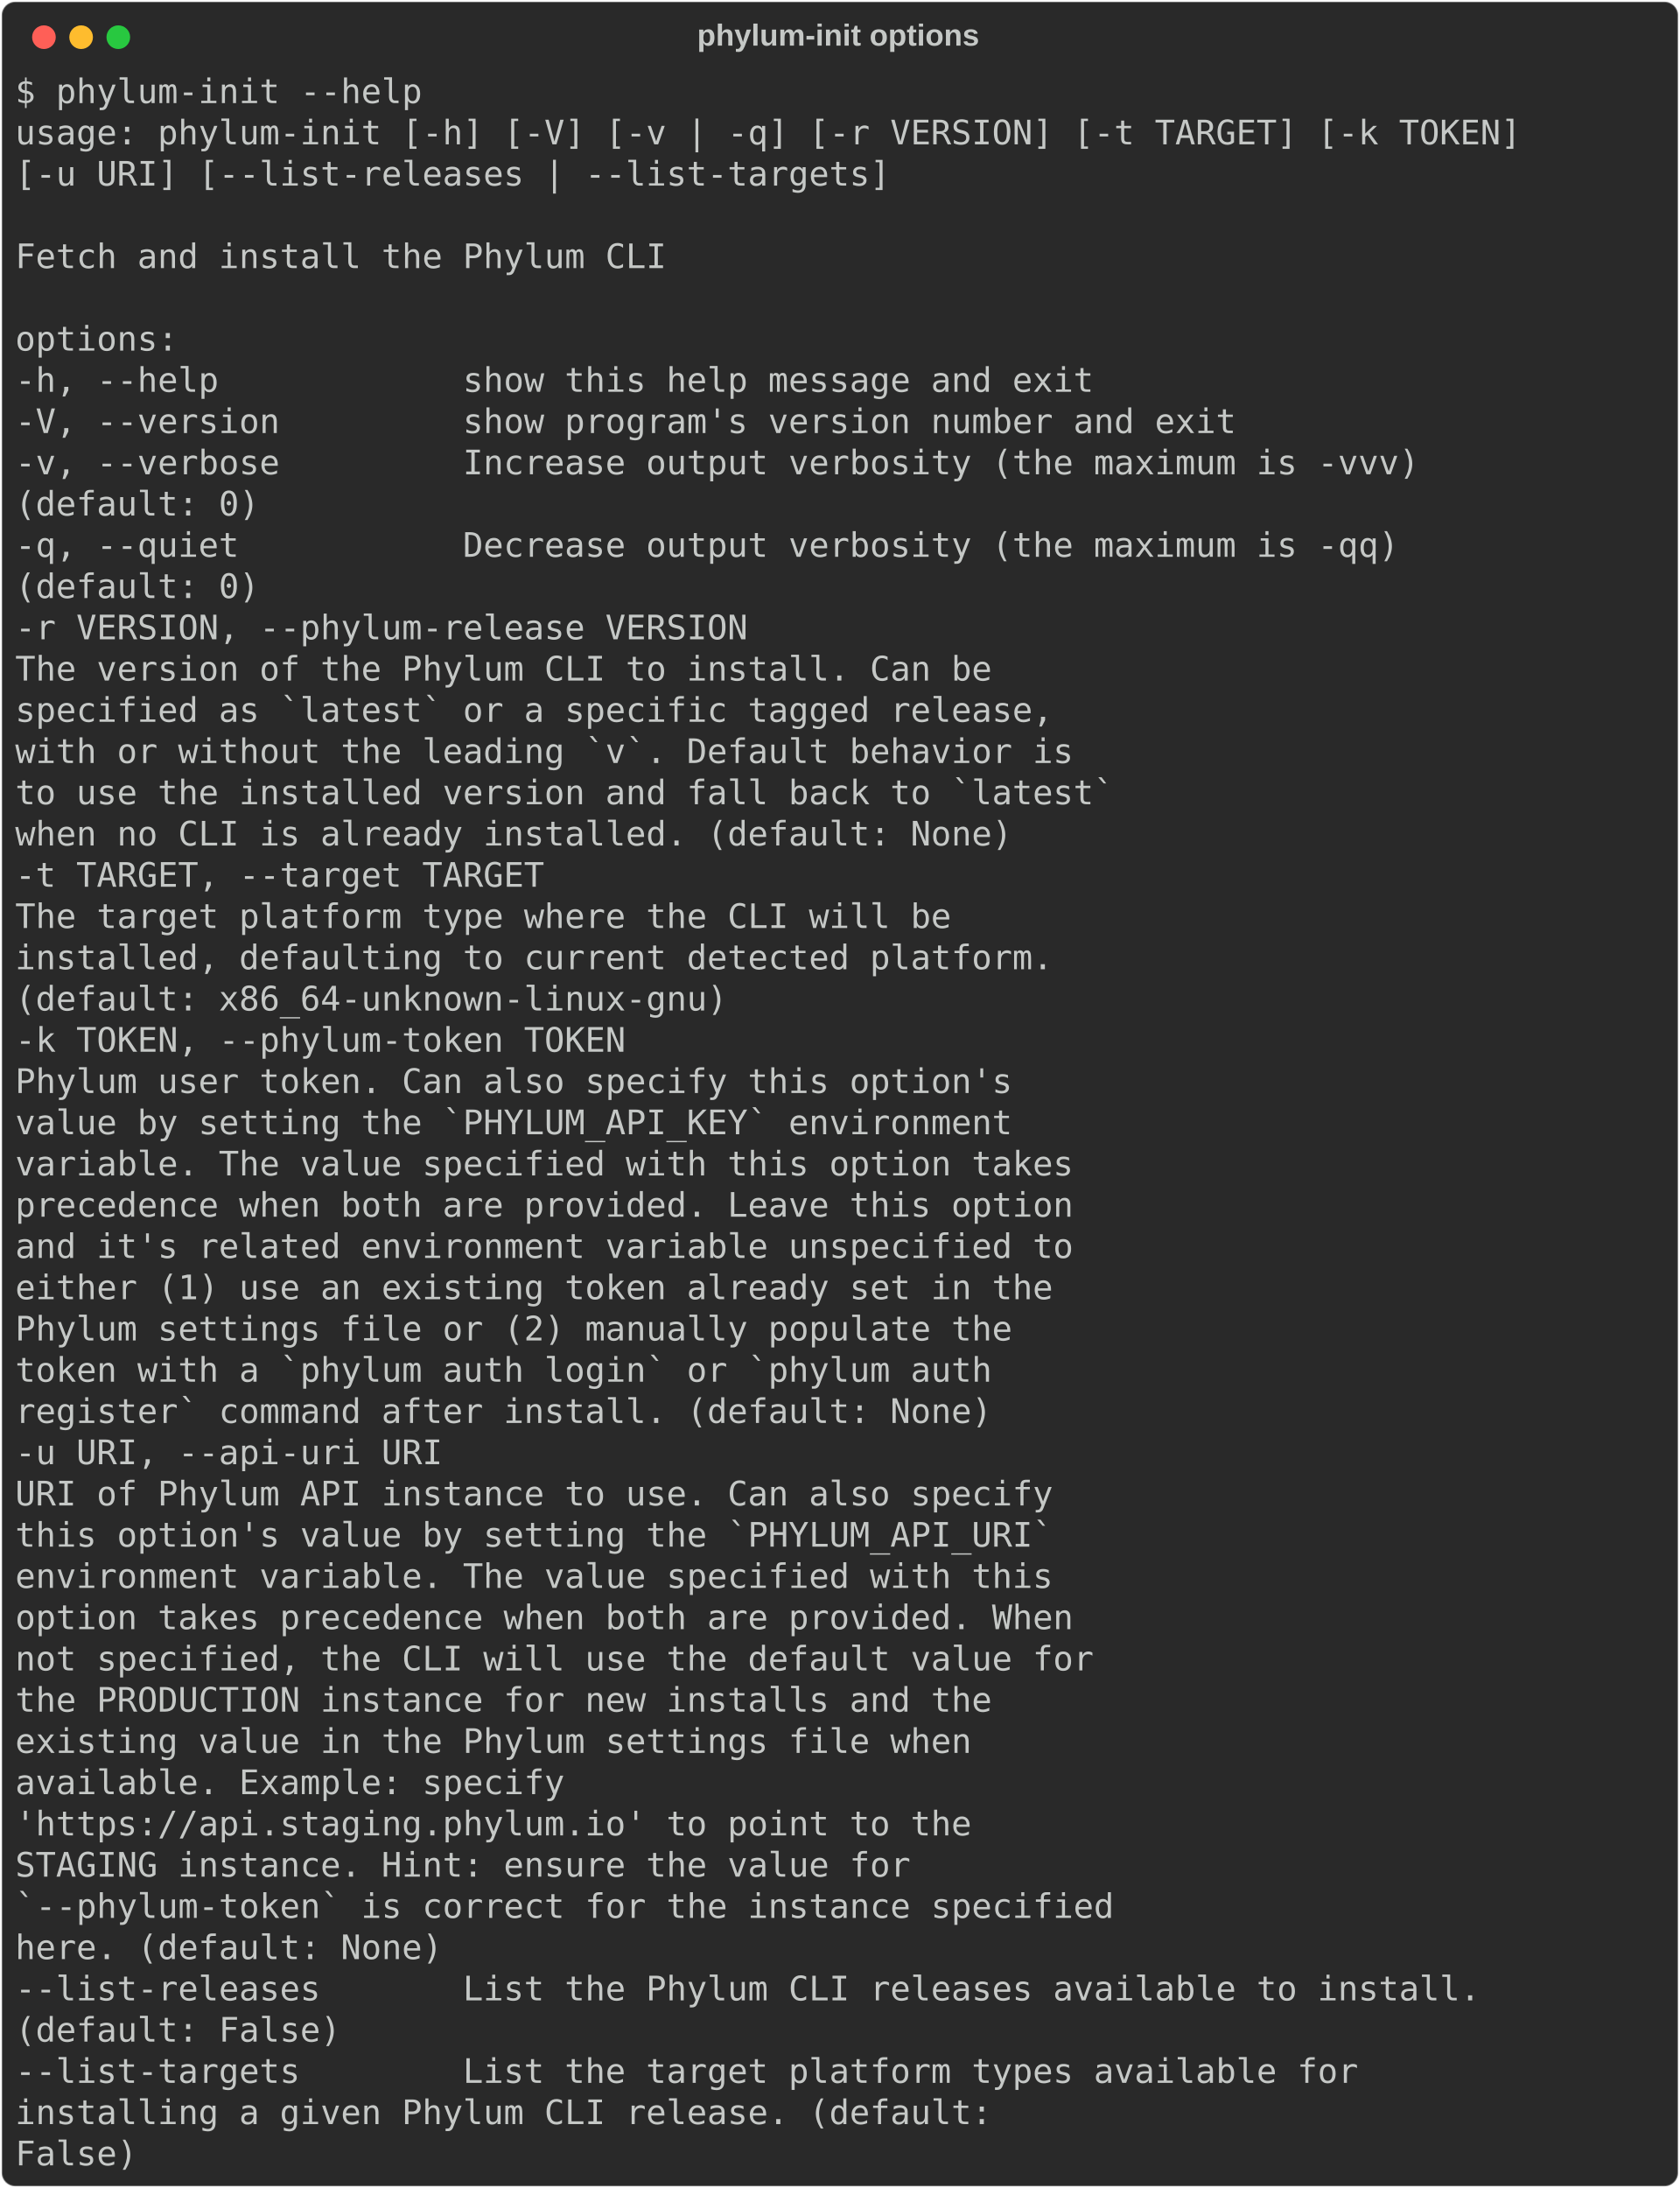
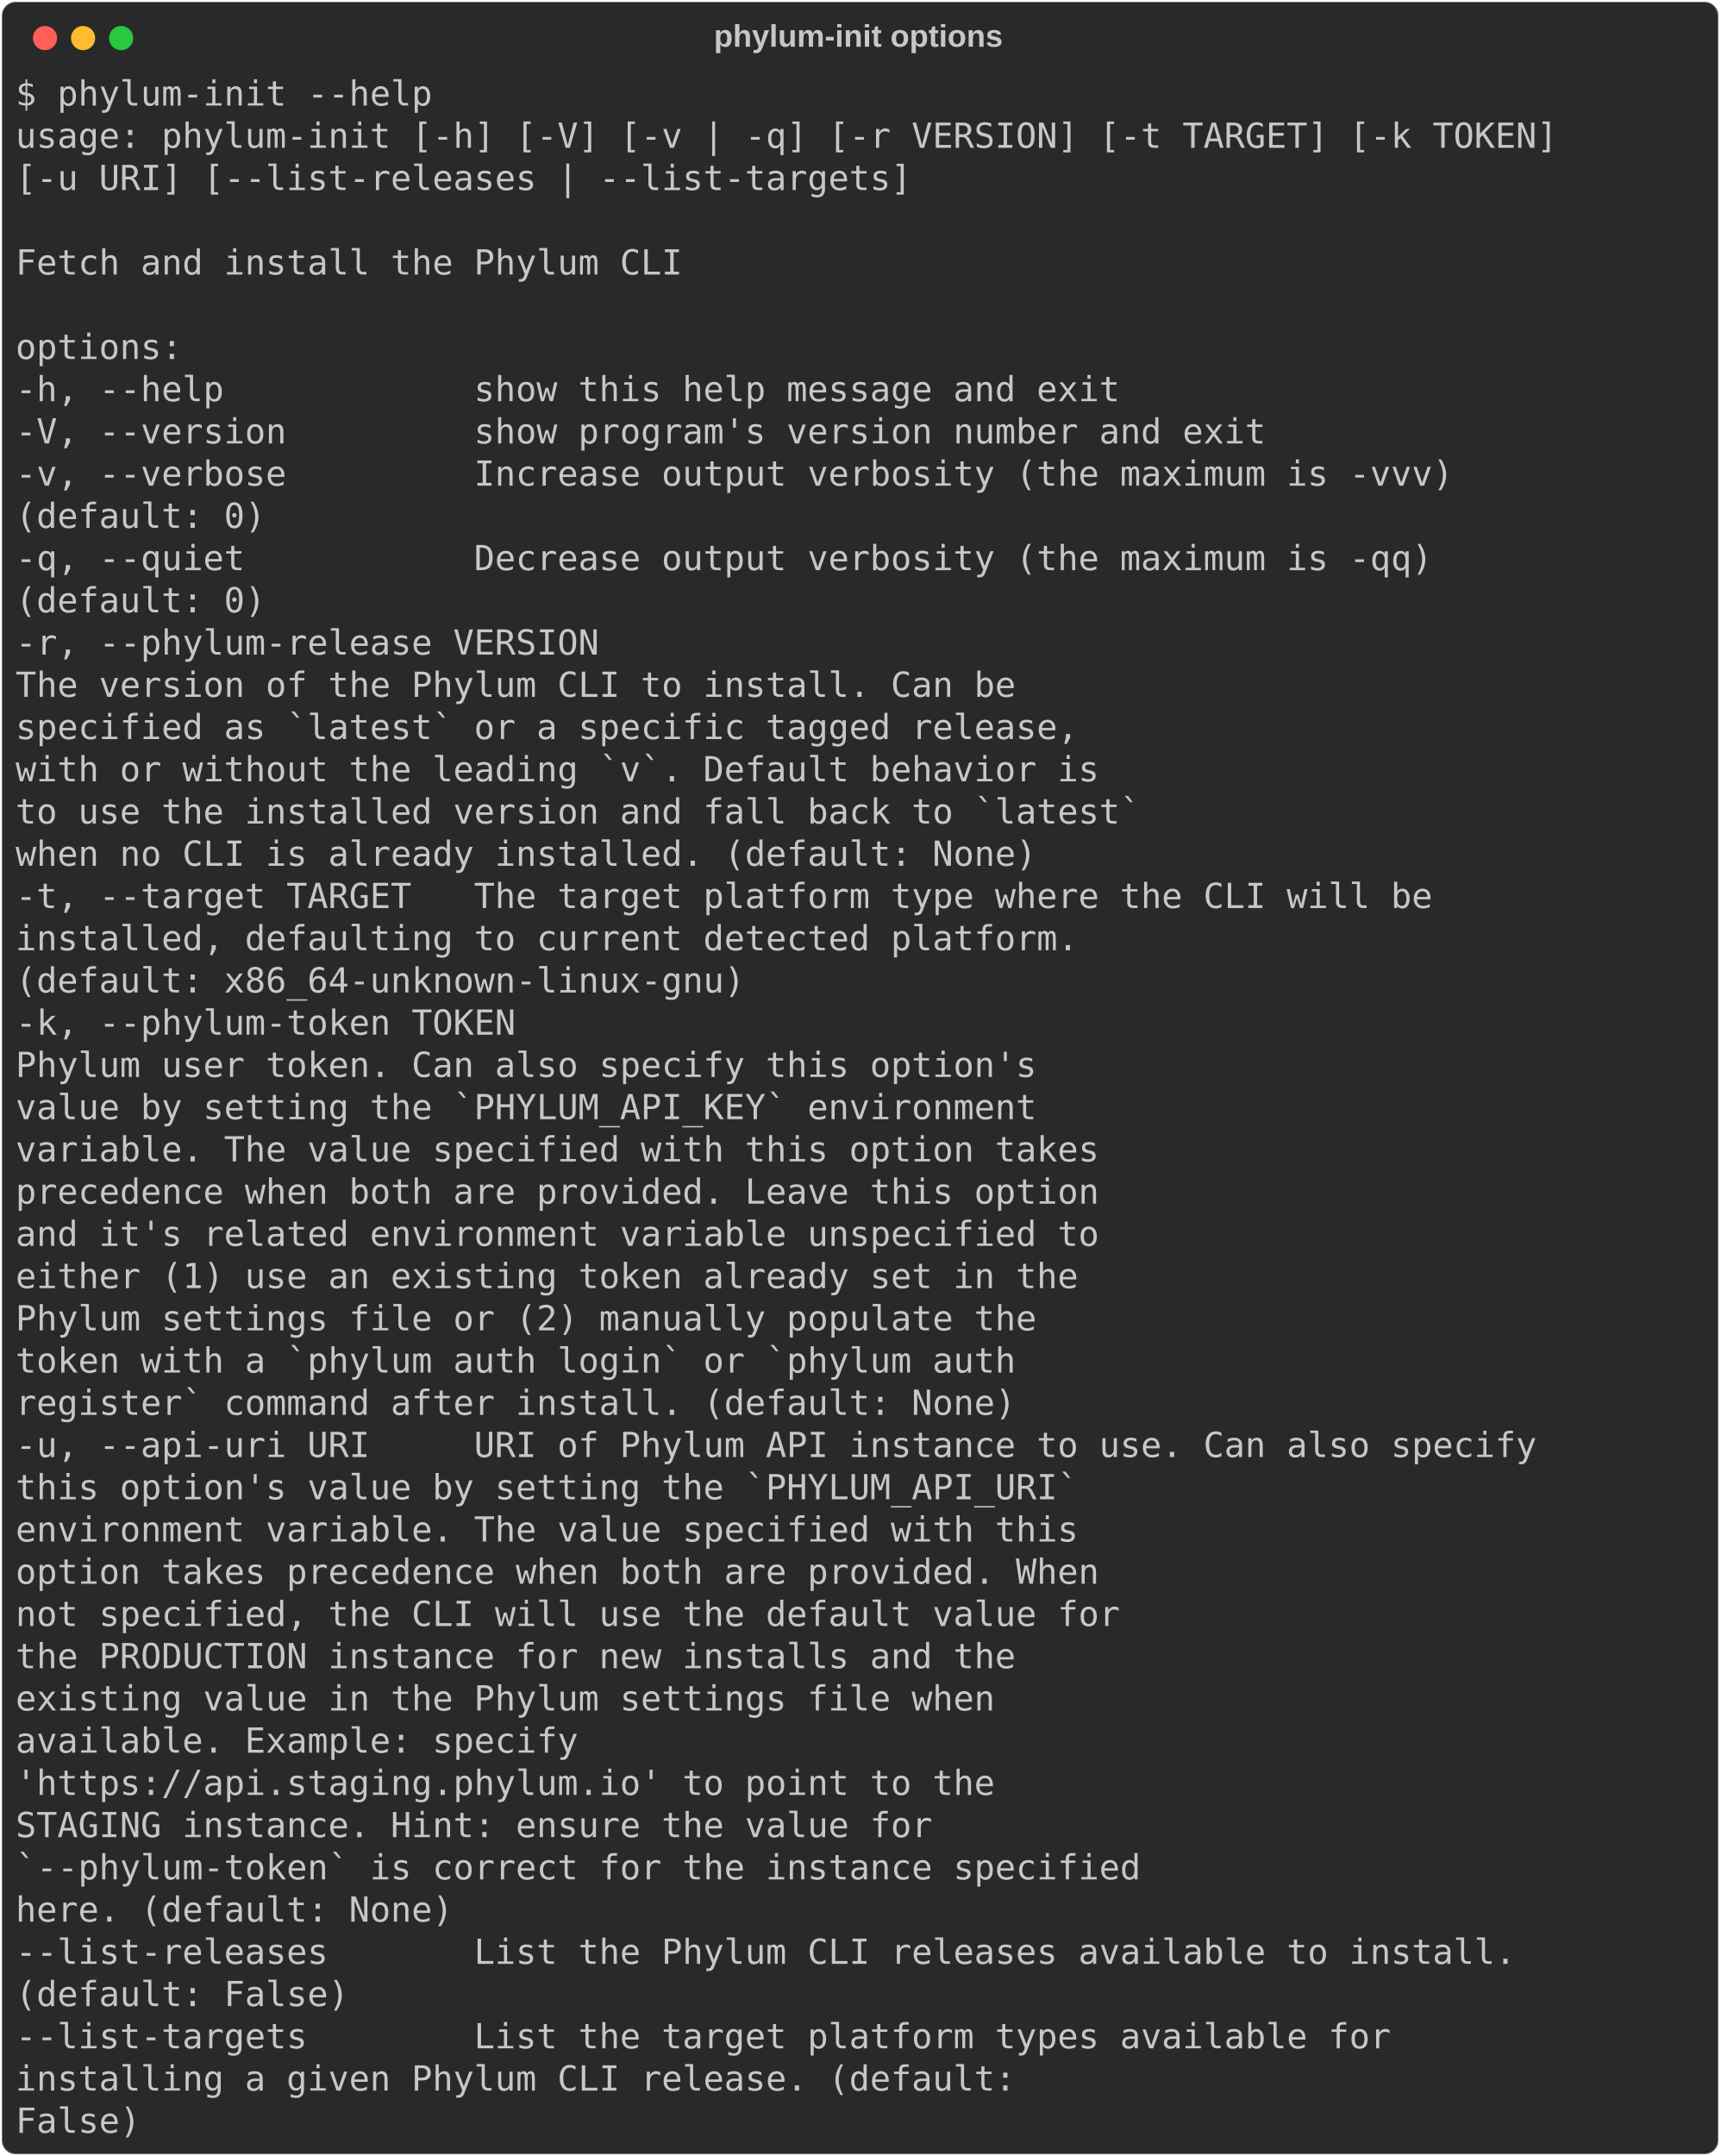
- <svg xmlns="http://www.w3.org/2000/svg" class="rich-terminal" viewBox="0 0 994 1294.4">
+ <svg xmlns="http://www.w3.org/2000/svg" class="rich-terminal" viewBox="0 0 994 1245.6">
  <style>

    @font-face {
        font-family: "Fira Code";
        src: local("FiraCode-Regular"),
                url("https://cdnjs.cloudflare.com/ajax/libs/firacode/6.2.0/woff2/FiraCode-Regular.woff2") format("woff2"),
                url("https://cdnjs.cloudflare.com/ajax/libs/firacode/6.2.0/woff/FiraCode-Regular.woff") format("woff");
        font-style: normal;
        font-weight: 400;
    }
    @font-face {
        font-family: "Fira Code";
        src: local("FiraCode-Bold"),
                url("https://cdnjs.cloudflare.com/ajax/libs/firacode/6.2.0/woff2/FiraCode-Bold.woff2") format("woff2"),
                url("https://cdnjs.cloudflare.com/ajax/libs/firacode/6.2.0/woff/FiraCode-Bold.woff") format("woff");
        font-style: bold;
        font-weight: 700;
    }

-     .terminal-1190915636-matrix {
+     .terminal-3787510522-matrix {
        font-family: Fira Code, monospace;
        font-size: 20px;
        line-height: 24.4px;
        font-variant-east-asian: full-width;
    }

-     .terminal-1190915636-title {
+     .terminal-3787510522-title {
        font-size: 18px;
        font-weight: bold;
        font-family: arial;
    }

-     .terminal-1190915636-r1 { fill: #c5c8c6 }
+     .terminal-3787510522-r1 { fill: #c5c8c6 }
    </style>
  <defs>
-     <clipPath id="terminal-1190915636-clip-terminal">
-       <rect x="0" y="0" width="975.0" height="1243.4" />
-     </clipPath>
-     <clipPath id="terminal-1190915636-line-0">
+     <clipPath id="terminal-3787510522-clip-terminal">
+       <rect x="0" y="0" width="975.0" height="1194.6" />
+     </clipPath>
+     <clipPath id="terminal-3787510522-line-0">
      <rect x="0" y="1.5" width="976" height="24.65" />
    </clipPath>
-     <clipPath id="terminal-1190915636-line-1">
+     <clipPath id="terminal-3787510522-line-1">
      <rect x="0" y="25.9" width="976" height="24.65" />
    </clipPath>
-     <clipPath id="terminal-1190915636-line-2">
+     <clipPath id="terminal-3787510522-line-2">
      <rect x="0" y="50.3" width="976" height="24.65" />
    </clipPath>
-     <clipPath id="terminal-1190915636-line-3">
+     <clipPath id="terminal-3787510522-line-3">
      <rect x="0" y="74.7" width="976" height="24.65" />
    </clipPath>
-     <clipPath id="terminal-1190915636-line-4">
+     <clipPath id="terminal-3787510522-line-4">
      <rect x="0" y="99.1" width="976" height="24.65" />
    </clipPath>
-     <clipPath id="terminal-1190915636-line-5">
+     <clipPath id="terminal-3787510522-line-5">
      <rect x="0" y="123.5" width="976" height="24.65" />
    </clipPath>
-     <clipPath id="terminal-1190915636-line-6">
+     <clipPath id="terminal-3787510522-line-6">
      <rect x="0" y="147.9" width="976" height="24.65" />
    </clipPath>
-     <clipPath id="terminal-1190915636-line-7">
+     <clipPath id="terminal-3787510522-line-7">
      <rect x="0" y="172.3" width="976" height="24.65" />
    </clipPath>
-     <clipPath id="terminal-1190915636-line-8">
+     <clipPath id="terminal-3787510522-line-8">
      <rect x="0" y="196.7" width="976" height="24.65" />
    </clipPath>
-     <clipPath id="terminal-1190915636-line-9">
+     <clipPath id="terminal-3787510522-line-9">
      <rect x="0" y="221.1" width="976" height="24.65" />
    </clipPath>
-     <clipPath id="terminal-1190915636-line-10">
+     <clipPath id="terminal-3787510522-line-10">
      <rect x="0" y="245.5" width="976" height="24.65" />
    </clipPath>
-     <clipPath id="terminal-1190915636-line-11">
+     <clipPath id="terminal-3787510522-line-11">
      <rect x="0" y="269.9" width="976" height="24.65" />
    </clipPath>
-     <clipPath id="terminal-1190915636-line-12">
+     <clipPath id="terminal-3787510522-line-12">
      <rect x="0" y="294.3" width="976" height="24.65" />
    </clipPath>
-     <clipPath id="terminal-1190915636-line-13">
+     <clipPath id="terminal-3787510522-line-13">
      <rect x="0" y="318.7" width="976" height="24.65" />
    </clipPath>
-     <clipPath id="terminal-1190915636-line-14">
+     <clipPath id="terminal-3787510522-line-14">
      <rect x="0" y="343.1" width="976" height="24.65" />
    </clipPath>
-     <clipPath id="terminal-1190915636-line-15">
+     <clipPath id="terminal-3787510522-line-15">
      <rect x="0" y="367.5" width="976" height="24.65" />
    </clipPath>
-     <clipPath id="terminal-1190915636-line-16">
+     <clipPath id="terminal-3787510522-line-16">
      <rect x="0" y="391.9" width="976" height="24.65" />
    </clipPath>
-     <clipPath id="terminal-1190915636-line-17">
+     <clipPath id="terminal-3787510522-line-17">
      <rect x="0" y="416.3" width="976" height="24.65" />
    </clipPath>
-     <clipPath id="terminal-1190915636-line-18">
+     <clipPath id="terminal-3787510522-line-18">
      <rect x="0" y="440.7" width="976" height="24.65" />
    </clipPath>
-     <clipPath id="terminal-1190915636-line-19">
+     <clipPath id="terminal-3787510522-line-19">
      <rect x="0" y="465.1" width="976" height="24.65" />
    </clipPath>
-     <clipPath id="terminal-1190915636-line-20">
+     <clipPath id="terminal-3787510522-line-20">
      <rect x="0" y="489.5" width="976" height="24.65" />
    </clipPath>
-     <clipPath id="terminal-1190915636-line-21">
+     <clipPath id="terminal-3787510522-line-21">
      <rect x="0" y="513.9" width="976" height="24.65" />
    </clipPath>
-     <clipPath id="terminal-1190915636-line-22">
+     <clipPath id="terminal-3787510522-line-22">
      <rect x="0" y="538.3" width="976" height="24.65" />
    </clipPath>
-     <clipPath id="terminal-1190915636-line-23">
+     <clipPath id="terminal-3787510522-line-23">
      <rect x="0" y="562.7" width="976" height="24.65" />
    </clipPath>
-     <clipPath id="terminal-1190915636-line-24">
+     <clipPath id="terminal-3787510522-line-24">
      <rect x="0" y="587.1" width="976" height="24.65" />
    </clipPath>
-     <clipPath id="terminal-1190915636-line-25">
+     <clipPath id="terminal-3787510522-line-25">
      <rect x="0" y="611.5" width="976" height="24.65" />
    </clipPath>
-     <clipPath id="terminal-1190915636-line-26">
+     <clipPath id="terminal-3787510522-line-26">
      <rect x="0" y="635.9" width="976" height="24.65" />
    </clipPath>
-     <clipPath id="terminal-1190915636-line-27">
+     <clipPath id="terminal-3787510522-line-27">
      <rect x="0" y="660.3" width="976" height="24.65" />
    </clipPath>
-     <clipPath id="terminal-1190915636-line-28">
+     <clipPath id="terminal-3787510522-line-28">
      <rect x="0" y="684.7" width="976" height="24.65" />
    </clipPath>
-     <clipPath id="terminal-1190915636-line-29">
+     <clipPath id="terminal-3787510522-line-29">
      <rect x="0" y="709.1" width="976" height="24.65" />
    </clipPath>
-     <clipPath id="terminal-1190915636-line-30">
+     <clipPath id="terminal-3787510522-line-30">
      <rect x="0" y="733.5" width="976" height="24.65" />
    </clipPath>
-     <clipPath id="terminal-1190915636-line-31">
+     <clipPath id="terminal-3787510522-line-31">
      <rect x="0" y="757.9" width="976" height="24.65" />
    </clipPath>
-     <clipPath id="terminal-1190915636-line-32">
+     <clipPath id="terminal-3787510522-line-32">
      <rect x="0" y="782.3" width="976" height="24.65" />
    </clipPath>
-     <clipPath id="terminal-1190915636-line-33">
+     <clipPath id="terminal-3787510522-line-33">
      <rect x="0" y="806.7" width="976" height="24.65" />
    </clipPath>
-     <clipPath id="terminal-1190915636-line-34">
+     <clipPath id="terminal-3787510522-line-34">
      <rect x="0" y="831.1" width="976" height="24.65" />
    </clipPath>
-     <clipPath id="terminal-1190915636-line-35">
+     <clipPath id="terminal-3787510522-line-35">
      <rect x="0" y="855.5" width="976" height="24.65" />
    </clipPath>
-     <clipPath id="terminal-1190915636-line-36">
+     <clipPath id="terminal-3787510522-line-36">
      <rect x="0" y="879.9" width="976" height="24.65" />
    </clipPath>
-     <clipPath id="terminal-1190915636-line-37">
+     <clipPath id="terminal-3787510522-line-37">
      <rect x="0" y="904.3" width="976" height="24.65" />
    </clipPath>
-     <clipPath id="terminal-1190915636-line-38">
+     <clipPath id="terminal-3787510522-line-38">
      <rect x="0" y="928.7" width="976" height="24.65" />
    </clipPath>
-     <clipPath id="terminal-1190915636-line-39">
+     <clipPath id="terminal-3787510522-line-39">
      <rect x="0" y="953.1" width="976" height="24.65" />
    </clipPath>
-     <clipPath id="terminal-1190915636-line-40">
+     <clipPath id="terminal-3787510522-line-40">
      <rect x="0" y="977.5" width="976" height="24.65" />
    </clipPath>
-     <clipPath id="terminal-1190915636-line-41">
+     <clipPath id="terminal-3787510522-line-41">
      <rect x="0" y="1001.9" width="976" height="24.65" />
    </clipPath>
-     <clipPath id="terminal-1190915636-line-42">
+     <clipPath id="terminal-3787510522-line-42">
      <rect x="0" y="1026.3" width="976" height="24.65" />
    </clipPath>
-     <clipPath id="terminal-1190915636-line-43">
+     <clipPath id="terminal-3787510522-line-43">
      <rect x="0" y="1050.7" width="976" height="24.65" />
    </clipPath>
-     <clipPath id="terminal-1190915636-line-44">
+     <clipPath id="terminal-3787510522-line-44">
      <rect x="0" y="1075.1" width="976" height="24.65" />
    </clipPath>
-     <clipPath id="terminal-1190915636-line-45">
+     <clipPath id="terminal-3787510522-line-45">
      <rect x="0" y="1099.5" width="976" height="24.65" />
    </clipPath>
-     <clipPath id="terminal-1190915636-line-46">
+     <clipPath id="terminal-3787510522-line-46">
      <rect x="0" y="1123.9" width="976" height="24.65" />
    </clipPath>
-     <clipPath id="terminal-1190915636-line-47">
+     <clipPath id="terminal-3787510522-line-47">
      <rect x="0" y="1148.3" width="976" height="24.65" />
    </clipPath>
-     <clipPath id="terminal-1190915636-line-48">
-       <rect x="0" y="1172.7" width="976" height="24.65" />
-     </clipPath>
-     <clipPath id="terminal-1190915636-line-49">
-       <rect x="0" y="1197.1" width="976" height="24.65" />
-     </clipPath>
  </defs>
-   <rect fill="#292929" stroke="rgba(255,255,255,0.35)" stroke-width="1" x="1" y="1" width="992" height="1292.4" rx="8" />
-   <text class="terminal-1190915636-title" fill="#c5c8c6" text-anchor="middle" x="496" y="27">phylum-init options</text>
+   <rect fill="#292929" stroke="rgba(255,255,255,0.35)" stroke-width="1" x="1" y="1" width="992" height="1243.6" rx="8" />
+   <text class="terminal-3787510522-title" fill="#c5c8c6" text-anchor="middle" x="496" y="27">phylum-init options</text>
  <g transform="translate(26,22)">
    <circle cx="0" cy="0" r="7" fill="#ff5f57" />
    <circle cx="22" cy="0" r="7" fill="#febc2e" />
    <circle cx="44" cy="0" r="7" fill="#28c840" />
  </g>
-   <g transform="translate(9, 41)" clip-path="url(#terminal-1190915636-clip-terminal)">
-     <g class="terminal-1190915636-matrix">
-       <text class="terminal-1190915636-r1" x="0" y="20" textLength="244" clip-path="url(#terminal-1190915636-line-0)">$ phylum-init --help</text>
-       <text class="terminal-1190915636-r1" x="976" y="20" textLength="12.2" clip-path="url(#terminal-1190915636-line-0)">
- </text>
-       <text class="terminal-1190915636-r1" x="0" y="44.4" textLength="902.8" clip-path="url(#terminal-1190915636-line-1)">usage: phylum-init [-h] [-V] [-v | -q] [-r VERSION] [-t TARGET] [-k TOKEN]</text>
-       <text class="terminal-1190915636-r1" x="976" y="44.4" textLength="12.2" clip-path="url(#terminal-1190915636-line-1)">
- </text>
-       <text class="terminal-1190915636-r1" x="0" y="68.8" textLength="756.4" clip-path="url(#terminal-1190915636-line-2)">                   [-u URI] [--list-releases | --list-targets]</text>
-       <text class="terminal-1190915636-r1" x="976" y="68.8" textLength="12.2" clip-path="url(#terminal-1190915636-line-2)">
- </text>
-       <text class="terminal-1190915636-r1" x="976" y="93.2" textLength="12.2" clip-path="url(#terminal-1190915636-line-3)">
- </text>
-       <text class="terminal-1190915636-r1" x="0" y="117.6" textLength="390.4" clip-path="url(#terminal-1190915636-line-4)">Fetch and install the Phylum CLI</text>
-       <text class="terminal-1190915636-r1" x="976" y="117.6" textLength="12.2" clip-path="url(#terminal-1190915636-line-4)">
- </text>
-       <text class="terminal-1190915636-r1" x="976" y="142" textLength="12.2" clip-path="url(#terminal-1190915636-line-5)">
- </text>
-       <text class="terminal-1190915636-r1" x="0" y="166.4" textLength="97.6" clip-path="url(#terminal-1190915636-line-6)">options:</text>
-       <text class="terminal-1190915636-r1" x="976" y="166.4" textLength="12.2" clip-path="url(#terminal-1190915636-line-6)">
- </text>
-       <text class="terminal-1190915636-r1" x="0" y="190.8" textLength="671" clip-path="url(#terminal-1190915636-line-7)">  -h, --help            show this help message and exit</text>
-       <text class="terminal-1190915636-r1" x="976" y="190.8" textLength="12.2" clip-path="url(#terminal-1190915636-line-7)">
- </text>
-       <text class="terminal-1190915636-r1" x="0" y="215.2" textLength="756.4" clip-path="url(#terminal-1190915636-line-8)">  -V, --version         show program's version number and exit</text>
-       <text class="terminal-1190915636-r1" x="976" y="215.2" textLength="12.2" clip-path="url(#terminal-1190915636-line-8)">
- </text>
-       <text class="terminal-1190915636-r1" x="0" y="239.6" textLength="866.2" clip-path="url(#terminal-1190915636-line-9)">  -v, --verbose         Increase output verbosity (the maximum is -vvv)</text>
-       <text class="terminal-1190915636-r1" x="976" y="239.6" textLength="12.2" clip-path="url(#terminal-1190915636-line-9)">
- </text>
-       <text class="terminal-1190915636-r1" x="0" y="264" textLength="439.2" clip-path="url(#terminal-1190915636-line-10)">                        (default: 0)</text>
-       <text class="terminal-1190915636-r1" x="976" y="264" textLength="12.2" clip-path="url(#terminal-1190915636-line-10)">
- </text>
-       <text class="terminal-1190915636-r1" x="0" y="288.4" textLength="854" clip-path="url(#terminal-1190915636-line-11)">  -q, --quiet           Decrease output verbosity (the maximum is -qq)</text>
-       <text class="terminal-1190915636-r1" x="976" y="288.4" textLength="12.2" clip-path="url(#terminal-1190915636-line-11)">
- </text>
-       <text class="terminal-1190915636-r1" x="0" y="312.8" textLength="439.2" clip-path="url(#terminal-1190915636-line-12)">                        (default: 0)</text>
-       <text class="terminal-1190915636-r1" x="976" y="312.8" textLength="12.2" clip-path="url(#terminal-1190915636-line-12)">
- </text>
-       <text class="terminal-1190915636-r1" x="0" y="337.2" textLength="463.6" clip-path="url(#terminal-1190915636-line-13)">  -r VERSION, --phylum-release VERSION</text>
-       <text class="terminal-1190915636-r1" x="976" y="337.2" textLength="12.2" clip-path="url(#terminal-1190915636-line-13)">
- </text>
-       <text class="terminal-1190915636-r1" x="0" y="361.6" textLength="878.4" clip-path="url(#terminal-1190915636-line-14)">                        The version of the Phylum CLI to install. Can be</text>
-       <text class="terminal-1190915636-r1" x="976" y="361.6" textLength="12.2" clip-path="url(#terminal-1190915636-line-14)">
- </text>
-       <text class="terminal-1190915636-r1" x="0" y="386" textLength="915" clip-path="url(#terminal-1190915636-line-15)">                        specified as `latest` or a specific tagged release,</text>
-       <text class="terminal-1190915636-r1" x="976" y="386" textLength="12.2" clip-path="url(#terminal-1190915636-line-15)">
- </text>
-       <text class="terminal-1190915636-r1" x="0" y="410.4" textLength="927.2" clip-path="url(#terminal-1190915636-line-16)">                        with or without the leading `v`. Default behavior is</text>
-       <text class="terminal-1190915636-r1" x="976" y="410.4" textLength="12.2" clip-path="url(#terminal-1190915636-line-16)">
- </text>
-       <text class="terminal-1190915636-r1" x="0" y="434.8" textLength="951.6" clip-path="url(#terminal-1190915636-line-17)">                        to use the installed version and fall back to `latest`</text>
-       <text class="terminal-1190915636-r1" x="976" y="434.8" textLength="12.2" clip-path="url(#terminal-1190915636-line-17)">
- </text>
-       <text class="terminal-1190915636-r1" x="0" y="459.2" textLength="890.6" clip-path="url(#terminal-1190915636-line-18)">                        when no CLI is already installed. (default: None)</text>
-       <text class="terminal-1190915636-r1" x="976" y="459.2" textLength="12.2" clip-path="url(#terminal-1190915636-line-18)">
- </text>
-       <text class="terminal-1190915636-r1" x="0" y="483.6" textLength="341.6" clip-path="url(#terminal-1190915636-line-19)">  -t TARGET, --target TARGET</text>
-       <text class="terminal-1190915636-r1" x="976" y="483.6" textLength="12.2" clip-path="url(#terminal-1190915636-line-19)">
- </text>
-       <text class="terminal-1190915636-r1" x="0" y="508" textLength="854" clip-path="url(#terminal-1190915636-line-20)">                        The target platform type where the CLI will be</text>
-       <text class="terminal-1190915636-r1" x="976" y="508" textLength="12.2" clip-path="url(#terminal-1190915636-line-20)">
- </text>
-       <text class="terminal-1190915636-r1" x="0" y="532.4" textLength="915" clip-path="url(#terminal-1190915636-line-21)">                        installed, defaulting to current detected platform.</text>
-       <text class="terminal-1190915636-r1" x="976" y="532.4" textLength="12.2" clip-path="url(#terminal-1190915636-line-21)">
- </text>
-       <text class="terminal-1190915636-r1" x="0" y="556.8" textLength="719.8" clip-path="url(#terminal-1190915636-line-22)">                        (default: x86_64-unknown-linux-gnu)</text>
-       <text class="terminal-1190915636-r1" x="976" y="556.8" textLength="12.2" clip-path="url(#terminal-1190915636-line-22)">
- </text>
-       <text class="terminal-1190915636-r1" x="0" y="581.2" textLength="390.4" clip-path="url(#terminal-1190915636-line-23)">  -k TOKEN, --phylum-token TOKEN</text>
-       <text class="terminal-1190915636-r1" x="976" y="581.2" textLength="12.2" clip-path="url(#terminal-1190915636-line-23)">
- </text>
-       <text class="terminal-1190915636-r1" x="0" y="605.6" textLength="890.6" clip-path="url(#terminal-1190915636-line-24)">                        Phylum user token. Can also specify this option's</text>
-       <text class="terminal-1190915636-r1" x="976" y="605.6" textLength="12.2" clip-path="url(#terminal-1190915636-line-24)">
- </text>
-       <text class="terminal-1190915636-r1" x="0" y="630" textLength="890.6" clip-path="url(#terminal-1190915636-line-25)">                        value by setting the `PHYLUM_API_KEY` environment</text>
-       <text class="terminal-1190915636-r1" x="976" y="630" textLength="12.2" clip-path="url(#terminal-1190915636-line-25)">
- </text>
-       <text class="terminal-1190915636-r1" x="0" y="654.4" textLength="927.2" clip-path="url(#terminal-1190915636-line-26)">                        variable. The value specified with this option takes</text>
-       <text class="terminal-1190915636-r1" x="976" y="654.4" textLength="12.2" clip-path="url(#terminal-1190915636-line-26)">
- </text>
-       <text class="terminal-1190915636-r1" x="0" y="678.8" textLength="927.2" clip-path="url(#terminal-1190915636-line-27)">                        precedence when both are provided. Leave this option</text>
-       <text class="terminal-1190915636-r1" x="976" y="678.8" textLength="12.2" clip-path="url(#terminal-1190915636-line-27)">
- </text>
-       <text class="terminal-1190915636-r1" x="0" y="703.2" textLength="927.2" clip-path="url(#terminal-1190915636-line-28)">                        and it's related environment variable unspecified to</text>
-       <text class="terminal-1190915636-r1" x="976" y="703.2" textLength="12.2" clip-path="url(#terminal-1190915636-line-28)">
- </text>
-       <text class="terminal-1190915636-r1" x="0" y="727.6" textLength="915" clip-path="url(#terminal-1190915636-line-29)">                        either (1) use an existing token already set in the</text>
-       <text class="terminal-1190915636-r1" x="976" y="727.6" textLength="12.2" clip-path="url(#terminal-1190915636-line-29)">
- </text>
-       <text class="terminal-1190915636-r1" x="0" y="752" textLength="890.6" clip-path="url(#terminal-1190915636-line-30)">                        Phylum settings file or (2) manually populate the</text>
-       <text class="terminal-1190915636-r1" x="976" y="752" textLength="12.2" clip-path="url(#terminal-1190915636-line-30)">
- </text>
-       <text class="terminal-1190915636-r1" x="0" y="776.4" textLength="878.4" clip-path="url(#terminal-1190915636-line-31)">                        token with a `phylum auth login` or `phylum auth</text>
-       <text class="terminal-1190915636-r1" x="976" y="776.4" textLength="12.2" clip-path="url(#terminal-1190915636-line-31)">
- </text>
-       <text class="terminal-1190915636-r1" x="0" y="800.8" textLength="878.4" clip-path="url(#terminal-1190915636-line-32)">                        register` command after install. (default: None)</text>
-       <text class="terminal-1190915636-r1" x="976" y="800.8" textLength="12.2" clip-path="url(#terminal-1190915636-line-32)">
- </text>
-       <text class="terminal-1190915636-r1" x="0" y="825.2" textLength="280.6" clip-path="url(#terminal-1190915636-line-33)">  -u URI, --api-uri URI</text>
-       <text class="terminal-1190915636-r1" x="976" y="825.2" textLength="12.2" clip-path="url(#terminal-1190915636-line-33)">
- </text>
-       <text class="terminal-1190915636-r1" x="0" y="849.6" textLength="915" clip-path="url(#terminal-1190915636-line-34)">                        URI of Phylum API instance to use. Can also specify</text>
-       <text class="terminal-1190915636-r1" x="976" y="849.6" textLength="12.2" clip-path="url(#terminal-1190915636-line-34)">
- </text>
-       <text class="terminal-1190915636-r1" x="0" y="874" textLength="915" clip-path="url(#terminal-1190915636-line-35)">                        this option's value by setting the `PHYLUM_API_URI`</text>
-       <text class="terminal-1190915636-r1" x="976" y="874" textLength="12.2" clip-path="url(#terminal-1190915636-line-35)">
- </text>
-       <text class="terminal-1190915636-r1" x="0" y="898.4" textLength="915" clip-path="url(#terminal-1190915636-line-36)">                        environment variable. The value specified with this</text>
-       <text class="terminal-1190915636-r1" x="976" y="898.4" textLength="12.2" clip-path="url(#terminal-1190915636-line-36)">
- </text>
-       <text class="terminal-1190915636-r1" x="0" y="922.8" textLength="927.2" clip-path="url(#terminal-1190915636-line-37)">                        option takes precedence when both are provided. When</text>
-       <text class="terminal-1190915636-r1" x="976" y="922.8" textLength="12.2" clip-path="url(#terminal-1190915636-line-37)">
- </text>
-       <text class="terminal-1190915636-r1" x="0" y="947.2" textLength="939.4" clip-path="url(#terminal-1190915636-line-38)">                        not specified, the CLI will use the default value for</text>
-       <text class="terminal-1190915636-r1" x="976" y="947.2" textLength="12.2" clip-path="url(#terminal-1190915636-line-38)">
- </text>
-       <text class="terminal-1190915636-r1" x="0" y="971.6" textLength="878.4" clip-path="url(#terminal-1190915636-line-39)">                        the PRODUCTION instance for new installs and the</text>
-       <text class="terminal-1190915636-r1" x="976" y="971.6" textLength="12.2" clip-path="url(#terminal-1190915636-line-39)">
- </text>
-       <text class="terminal-1190915636-r1" x="0" y="996" textLength="866.2" clip-path="url(#terminal-1190915636-line-40)">                        existing value in the Phylum settings file when</text>
-       <text class="terminal-1190915636-r1" x="976" y="996" textLength="12.2" clip-path="url(#terminal-1190915636-line-40)">
- </text>
-       <text class="terminal-1190915636-r1" x="0" y="1020.4" textLength="622.2" clip-path="url(#terminal-1190915636-line-41)">                        available. Example: specify</text>
-       <text class="terminal-1190915636-r1" x="976" y="1020.4" textLength="12.2" clip-path="url(#terminal-1190915636-line-41)">
- </text>
-       <text class="terminal-1190915636-r1" x="0" y="1044.8" textLength="866.2" clip-path="url(#terminal-1190915636-line-42)">                        'https://api.staging.phylum.io' to point to the</text>
-       <text class="terminal-1190915636-r1" x="976" y="1044.8" textLength="12.2" clip-path="url(#terminal-1190915636-line-42)">
- </text>
-       <text class="terminal-1190915636-r1" x="0" y="1069.2" textLength="829.6" clip-path="url(#terminal-1190915636-line-43)">                        STAGING instance. Hint: ensure the value for</text>
-       <text class="terminal-1190915636-r1" x="976" y="1069.2" textLength="12.2" clip-path="url(#terminal-1190915636-line-43)">
- </text>
-       <text class="terminal-1190915636-r1" x="0" y="1093.6" textLength="951.6" clip-path="url(#terminal-1190915636-line-44)">                        `--phylum-token` is correct for the instance specified</text>
-       <text class="terminal-1190915636-r1" x="976" y="1093.6" textLength="12.2" clip-path="url(#terminal-1190915636-line-44)">
- </text>
-       <text class="terminal-1190915636-r1" x="0" y="1118" textLength="549" clip-path="url(#terminal-1190915636-line-45)">                        here. (default: None)</text>
-       <text class="terminal-1190915636-r1" x="976" y="1118" textLength="12.2" clip-path="url(#terminal-1190915636-line-45)">
- </text>
-       <text class="terminal-1190915636-r1" x="0" y="1142.4" textLength="902.8" clip-path="url(#terminal-1190915636-line-46)">  --list-releases       List the Phylum CLI releases available to install.</text>
-       <text class="terminal-1190915636-r1" x="976" y="1142.4" textLength="12.2" clip-path="url(#terminal-1190915636-line-46)">
- </text>
-       <text class="terminal-1190915636-r1" x="0" y="1166.8" textLength="488" clip-path="url(#terminal-1190915636-line-47)">                        (default: False)</text>
-       <text class="terminal-1190915636-r1" x="976" y="1166.8" textLength="12.2" clip-path="url(#terminal-1190915636-line-47)">
- </text>
-       <text class="terminal-1190915636-r1" x="0" y="1191.2" textLength="829.6" clip-path="url(#terminal-1190915636-line-48)">  --list-targets        List the target platform types available for</text>
-       <text class="terminal-1190915636-r1" x="976" y="1191.2" textLength="12.2" clip-path="url(#terminal-1190915636-line-48)">
- </text>
-       <text class="terminal-1190915636-r1" x="0" y="1215.6" textLength="878.4" clip-path="url(#terminal-1190915636-line-49)">                        installing a given Phylum CLI release. (default:</text>
-       <text class="terminal-1190915636-r1" x="976" y="1215.6" textLength="12.2" clip-path="url(#terminal-1190915636-line-49)">
- </text>
-       <text class="terminal-1190915636-r1" x="0" y="1240" textLength="366" clip-path="url(#terminal-1190915636-line-50)">                        False)</text>
-       <text class="terminal-1190915636-r1" x="976" y="1240" textLength="12.2" clip-path="url(#terminal-1190915636-line-50)">
+   <g transform="translate(9, 41)" clip-path="url(#terminal-3787510522-clip-terminal)">
+     <g class="terminal-3787510522-matrix">
+       <text class="terminal-3787510522-r1" x="0" y="20" textLength="244" clip-path="url(#terminal-3787510522-line-0)">$ phylum-init --help</text>
+       <text class="terminal-3787510522-r1" x="976" y="20" textLength="12.2" clip-path="url(#terminal-3787510522-line-0)">
+ </text>
+       <text class="terminal-3787510522-r1" x="0" y="44.4" textLength="902.8" clip-path="url(#terminal-3787510522-line-1)">usage: phylum-init [-h] [-V] [-v | -q] [-r VERSION] [-t TARGET] [-k TOKEN]</text>
+       <text class="terminal-3787510522-r1" x="976" y="44.4" textLength="12.2" clip-path="url(#terminal-3787510522-line-1)">
+ </text>
+       <text class="terminal-3787510522-r1" x="0" y="68.8" textLength="756.4" clip-path="url(#terminal-3787510522-line-2)">                   [-u URI] [--list-releases | --list-targets]</text>
+       <text class="terminal-3787510522-r1" x="976" y="68.8" textLength="12.2" clip-path="url(#terminal-3787510522-line-2)">
+ </text>
+       <text class="terminal-3787510522-r1" x="976" y="93.2" textLength="12.2" clip-path="url(#terminal-3787510522-line-3)">
+ </text>
+       <text class="terminal-3787510522-r1" x="0" y="117.6" textLength="390.4" clip-path="url(#terminal-3787510522-line-4)">Fetch and install the Phylum CLI</text>
+       <text class="terminal-3787510522-r1" x="976" y="117.6" textLength="12.2" clip-path="url(#terminal-3787510522-line-4)">
+ </text>
+       <text class="terminal-3787510522-r1" x="976" y="142" textLength="12.2" clip-path="url(#terminal-3787510522-line-5)">
+ </text>
+       <text class="terminal-3787510522-r1" x="0" y="166.4" textLength="97.6" clip-path="url(#terminal-3787510522-line-6)">options:</text>
+       <text class="terminal-3787510522-r1" x="976" y="166.4" textLength="12.2" clip-path="url(#terminal-3787510522-line-6)">
+ </text>
+       <text class="terminal-3787510522-r1" x="0" y="190.8" textLength="671" clip-path="url(#terminal-3787510522-line-7)">  -h, --help            show this help message and exit</text>
+       <text class="terminal-3787510522-r1" x="976" y="190.8" textLength="12.2" clip-path="url(#terminal-3787510522-line-7)">
+ </text>
+       <text class="terminal-3787510522-r1" x="0" y="215.2" textLength="756.4" clip-path="url(#terminal-3787510522-line-8)">  -V, --version         show program's version number and exit</text>
+       <text class="terminal-3787510522-r1" x="976" y="215.2" textLength="12.2" clip-path="url(#terminal-3787510522-line-8)">
+ </text>
+       <text class="terminal-3787510522-r1" x="0" y="239.6" textLength="866.2" clip-path="url(#terminal-3787510522-line-9)">  -v, --verbose         Increase output verbosity (the maximum is -vvv)</text>
+       <text class="terminal-3787510522-r1" x="976" y="239.6" textLength="12.2" clip-path="url(#terminal-3787510522-line-9)">
+ </text>
+       <text class="terminal-3787510522-r1" x="0" y="264" textLength="439.2" clip-path="url(#terminal-3787510522-line-10)">                        (default: 0)</text>
+       <text class="terminal-3787510522-r1" x="976" y="264" textLength="12.2" clip-path="url(#terminal-3787510522-line-10)">
+ </text>
+       <text class="terminal-3787510522-r1" x="0" y="288.4" textLength="854" clip-path="url(#terminal-3787510522-line-11)">  -q, --quiet           Decrease output verbosity (the maximum is -qq)</text>
+       <text class="terminal-3787510522-r1" x="976" y="288.4" textLength="12.2" clip-path="url(#terminal-3787510522-line-11)">
+ </text>
+       <text class="terminal-3787510522-r1" x="0" y="312.8" textLength="439.2" clip-path="url(#terminal-3787510522-line-12)">                        (default: 0)</text>
+       <text class="terminal-3787510522-r1" x="976" y="312.8" textLength="12.2" clip-path="url(#terminal-3787510522-line-12)">
+ </text>
+       <text class="terminal-3787510522-r1" x="0" y="337.2" textLength="366" clip-path="url(#terminal-3787510522-line-13)">  -r, --phylum-release VERSION</text>
+       <text class="terminal-3787510522-r1" x="976" y="337.2" textLength="12.2" clip-path="url(#terminal-3787510522-line-13)">
+ </text>
+       <text class="terminal-3787510522-r1" x="0" y="361.6" textLength="878.4" clip-path="url(#terminal-3787510522-line-14)">                        The version of the Phylum CLI to install. Can be</text>
+       <text class="terminal-3787510522-r1" x="976" y="361.6" textLength="12.2" clip-path="url(#terminal-3787510522-line-14)">
+ </text>
+       <text class="terminal-3787510522-r1" x="0" y="386" textLength="915" clip-path="url(#terminal-3787510522-line-15)">                        specified as `latest` or a specific tagged release,</text>
+       <text class="terminal-3787510522-r1" x="976" y="386" textLength="12.2" clip-path="url(#terminal-3787510522-line-15)">
+ </text>
+       <text class="terminal-3787510522-r1" x="0" y="410.4" textLength="927.2" clip-path="url(#terminal-3787510522-line-16)">                        with or without the leading `v`. Default behavior is</text>
+       <text class="terminal-3787510522-r1" x="976" y="410.4" textLength="12.2" clip-path="url(#terminal-3787510522-line-16)">
+ </text>
+       <text class="terminal-3787510522-r1" x="0" y="434.8" textLength="951.6" clip-path="url(#terminal-3787510522-line-17)">                        to use the installed version and fall back to `latest`</text>
+       <text class="terminal-3787510522-r1" x="976" y="434.8" textLength="12.2" clip-path="url(#terminal-3787510522-line-17)">
+ </text>
+       <text class="terminal-3787510522-r1" x="0" y="459.2" textLength="890.6" clip-path="url(#terminal-3787510522-line-18)">                        when no CLI is already installed. (default: None)</text>
+       <text class="terminal-3787510522-r1" x="976" y="459.2" textLength="12.2" clip-path="url(#terminal-3787510522-line-18)">
+ </text>
+       <text class="terminal-3787510522-r1" x="0" y="483.6" textLength="854" clip-path="url(#terminal-3787510522-line-19)">  -t, --target TARGET   The target platform type where the CLI will be</text>
+       <text class="terminal-3787510522-r1" x="976" y="483.6" textLength="12.2" clip-path="url(#terminal-3787510522-line-19)">
+ </text>
+       <text class="terminal-3787510522-r1" x="0" y="508" textLength="915" clip-path="url(#terminal-3787510522-line-20)">                        installed, defaulting to current detected platform.</text>
+       <text class="terminal-3787510522-r1" x="976" y="508" textLength="12.2" clip-path="url(#terminal-3787510522-line-20)">
+ </text>
+       <text class="terminal-3787510522-r1" x="0" y="532.4" textLength="719.8" clip-path="url(#terminal-3787510522-line-21)">                        (default: x86_64-unknown-linux-gnu)</text>
+       <text class="terminal-3787510522-r1" x="976" y="532.4" textLength="12.2" clip-path="url(#terminal-3787510522-line-21)">
+ </text>
+       <text class="terminal-3787510522-r1" x="0" y="556.8" textLength="317.2" clip-path="url(#terminal-3787510522-line-22)">  -k, --phylum-token TOKEN</text>
+       <text class="terminal-3787510522-r1" x="976" y="556.8" textLength="12.2" clip-path="url(#terminal-3787510522-line-22)">
+ </text>
+       <text class="terminal-3787510522-r1" x="0" y="581.2" textLength="890.6" clip-path="url(#terminal-3787510522-line-23)">                        Phylum user token. Can also specify this option's</text>
+       <text class="terminal-3787510522-r1" x="976" y="581.2" textLength="12.2" clip-path="url(#terminal-3787510522-line-23)">
+ </text>
+       <text class="terminal-3787510522-r1" x="0" y="605.6" textLength="890.6" clip-path="url(#terminal-3787510522-line-24)">                        value by setting the `PHYLUM_API_KEY` environment</text>
+       <text class="terminal-3787510522-r1" x="976" y="605.6" textLength="12.2" clip-path="url(#terminal-3787510522-line-24)">
+ </text>
+       <text class="terminal-3787510522-r1" x="0" y="630" textLength="927.2" clip-path="url(#terminal-3787510522-line-25)">                        variable. The value specified with this option takes</text>
+       <text class="terminal-3787510522-r1" x="976" y="630" textLength="12.2" clip-path="url(#terminal-3787510522-line-25)">
+ </text>
+       <text class="terminal-3787510522-r1" x="0" y="654.4" textLength="927.2" clip-path="url(#terminal-3787510522-line-26)">                        precedence when both are provided. Leave this option</text>
+       <text class="terminal-3787510522-r1" x="976" y="654.4" textLength="12.2" clip-path="url(#terminal-3787510522-line-26)">
+ </text>
+       <text class="terminal-3787510522-r1" x="0" y="678.8" textLength="927.2" clip-path="url(#terminal-3787510522-line-27)">                        and it's related environment variable unspecified to</text>
+       <text class="terminal-3787510522-r1" x="976" y="678.8" textLength="12.2" clip-path="url(#terminal-3787510522-line-27)">
+ </text>
+       <text class="terminal-3787510522-r1" x="0" y="703.2" textLength="915" clip-path="url(#terminal-3787510522-line-28)">                        either (1) use an existing token already set in the</text>
+       <text class="terminal-3787510522-r1" x="976" y="703.2" textLength="12.2" clip-path="url(#terminal-3787510522-line-28)">
+ </text>
+       <text class="terminal-3787510522-r1" x="0" y="727.6" textLength="890.6" clip-path="url(#terminal-3787510522-line-29)">                        Phylum settings file or (2) manually populate the</text>
+       <text class="terminal-3787510522-r1" x="976" y="727.6" textLength="12.2" clip-path="url(#terminal-3787510522-line-29)">
+ </text>
+       <text class="terminal-3787510522-r1" x="0" y="752" textLength="878.4" clip-path="url(#terminal-3787510522-line-30)">                        token with a `phylum auth login` or `phylum auth</text>
+       <text class="terminal-3787510522-r1" x="976" y="752" textLength="12.2" clip-path="url(#terminal-3787510522-line-30)">
+ </text>
+       <text class="terminal-3787510522-r1" x="0" y="776.4" textLength="878.4" clip-path="url(#terminal-3787510522-line-31)">                        register` command after install. (default: None)</text>
+       <text class="terminal-3787510522-r1" x="976" y="776.4" textLength="12.2" clip-path="url(#terminal-3787510522-line-31)">
+ </text>
+       <text class="terminal-3787510522-r1" x="0" y="800.8" textLength="915" clip-path="url(#terminal-3787510522-line-32)">  -u, --api-uri URI     URI of Phylum API instance to use. Can also specify</text>
+       <text class="terminal-3787510522-r1" x="976" y="800.8" textLength="12.2" clip-path="url(#terminal-3787510522-line-32)">
+ </text>
+       <text class="terminal-3787510522-r1" x="0" y="825.2" textLength="915" clip-path="url(#terminal-3787510522-line-33)">                        this option's value by setting the `PHYLUM_API_URI`</text>
+       <text class="terminal-3787510522-r1" x="976" y="825.2" textLength="12.2" clip-path="url(#terminal-3787510522-line-33)">
+ </text>
+       <text class="terminal-3787510522-r1" x="0" y="849.6" textLength="915" clip-path="url(#terminal-3787510522-line-34)">                        environment variable. The value specified with this</text>
+       <text class="terminal-3787510522-r1" x="976" y="849.6" textLength="12.2" clip-path="url(#terminal-3787510522-line-34)">
+ </text>
+       <text class="terminal-3787510522-r1" x="0" y="874" textLength="927.2" clip-path="url(#terminal-3787510522-line-35)">                        option takes precedence when both are provided. When</text>
+       <text class="terminal-3787510522-r1" x="976" y="874" textLength="12.2" clip-path="url(#terminal-3787510522-line-35)">
+ </text>
+       <text class="terminal-3787510522-r1" x="0" y="898.4" textLength="939.4" clip-path="url(#terminal-3787510522-line-36)">                        not specified, the CLI will use the default value for</text>
+       <text class="terminal-3787510522-r1" x="976" y="898.4" textLength="12.2" clip-path="url(#terminal-3787510522-line-36)">
+ </text>
+       <text class="terminal-3787510522-r1" x="0" y="922.8" textLength="878.4" clip-path="url(#terminal-3787510522-line-37)">                        the PRODUCTION instance for new installs and the</text>
+       <text class="terminal-3787510522-r1" x="976" y="922.8" textLength="12.2" clip-path="url(#terminal-3787510522-line-37)">
+ </text>
+       <text class="terminal-3787510522-r1" x="0" y="947.2" textLength="866.2" clip-path="url(#terminal-3787510522-line-38)">                        existing value in the Phylum settings file when</text>
+       <text class="terminal-3787510522-r1" x="976" y="947.2" textLength="12.2" clip-path="url(#terminal-3787510522-line-38)">
+ </text>
+       <text class="terminal-3787510522-r1" x="0" y="971.6" textLength="622.2" clip-path="url(#terminal-3787510522-line-39)">                        available. Example: specify</text>
+       <text class="terminal-3787510522-r1" x="976" y="971.6" textLength="12.2" clip-path="url(#terminal-3787510522-line-39)">
+ </text>
+       <text class="terminal-3787510522-r1" x="0" y="996" textLength="866.2" clip-path="url(#terminal-3787510522-line-40)">                        'https://api.staging.phylum.io' to point to the</text>
+       <text class="terminal-3787510522-r1" x="976" y="996" textLength="12.2" clip-path="url(#terminal-3787510522-line-40)">
+ </text>
+       <text class="terminal-3787510522-r1" x="0" y="1020.4" textLength="829.6" clip-path="url(#terminal-3787510522-line-41)">                        STAGING instance. Hint: ensure the value for</text>
+       <text class="terminal-3787510522-r1" x="976" y="1020.4" textLength="12.2" clip-path="url(#terminal-3787510522-line-41)">
+ </text>
+       <text class="terminal-3787510522-r1" x="0" y="1044.8" textLength="951.6" clip-path="url(#terminal-3787510522-line-42)">                        `--phylum-token` is correct for the instance specified</text>
+       <text class="terminal-3787510522-r1" x="976" y="1044.8" textLength="12.2" clip-path="url(#terminal-3787510522-line-42)">
+ </text>
+       <text class="terminal-3787510522-r1" x="0" y="1069.2" textLength="549" clip-path="url(#terminal-3787510522-line-43)">                        here. (default: None)</text>
+       <text class="terminal-3787510522-r1" x="976" y="1069.2" textLength="12.2" clip-path="url(#terminal-3787510522-line-43)">
+ </text>
+       <text class="terminal-3787510522-r1" x="0" y="1093.6" textLength="902.8" clip-path="url(#terminal-3787510522-line-44)">  --list-releases       List the Phylum CLI releases available to install.</text>
+       <text class="terminal-3787510522-r1" x="976" y="1093.6" textLength="12.2" clip-path="url(#terminal-3787510522-line-44)">
+ </text>
+       <text class="terminal-3787510522-r1" x="0" y="1118" textLength="488" clip-path="url(#terminal-3787510522-line-45)">                        (default: False)</text>
+       <text class="terminal-3787510522-r1" x="976" y="1118" textLength="12.2" clip-path="url(#terminal-3787510522-line-45)">
+ </text>
+       <text class="terminal-3787510522-r1" x="0" y="1142.4" textLength="829.6" clip-path="url(#terminal-3787510522-line-46)">  --list-targets        List the target platform types available for</text>
+       <text class="terminal-3787510522-r1" x="976" y="1142.4" textLength="12.2" clip-path="url(#terminal-3787510522-line-46)">
+ </text>
+       <text class="terminal-3787510522-r1" x="0" y="1166.8" textLength="878.4" clip-path="url(#terminal-3787510522-line-47)">                        installing a given Phylum CLI release. (default:</text>
+       <text class="terminal-3787510522-r1" x="976" y="1166.8" textLength="12.2" clip-path="url(#terminal-3787510522-line-47)">
+ </text>
+       <text class="terminal-3787510522-r1" x="0" y="1191.2" textLength="366" clip-path="url(#terminal-3787510522-line-48)">                        False)</text>
+       <text class="terminal-3787510522-r1" x="976" y="1191.2" textLength="12.2" clip-path="url(#terminal-3787510522-line-48)">
</text>
    </g>
  </g>
</svg>
